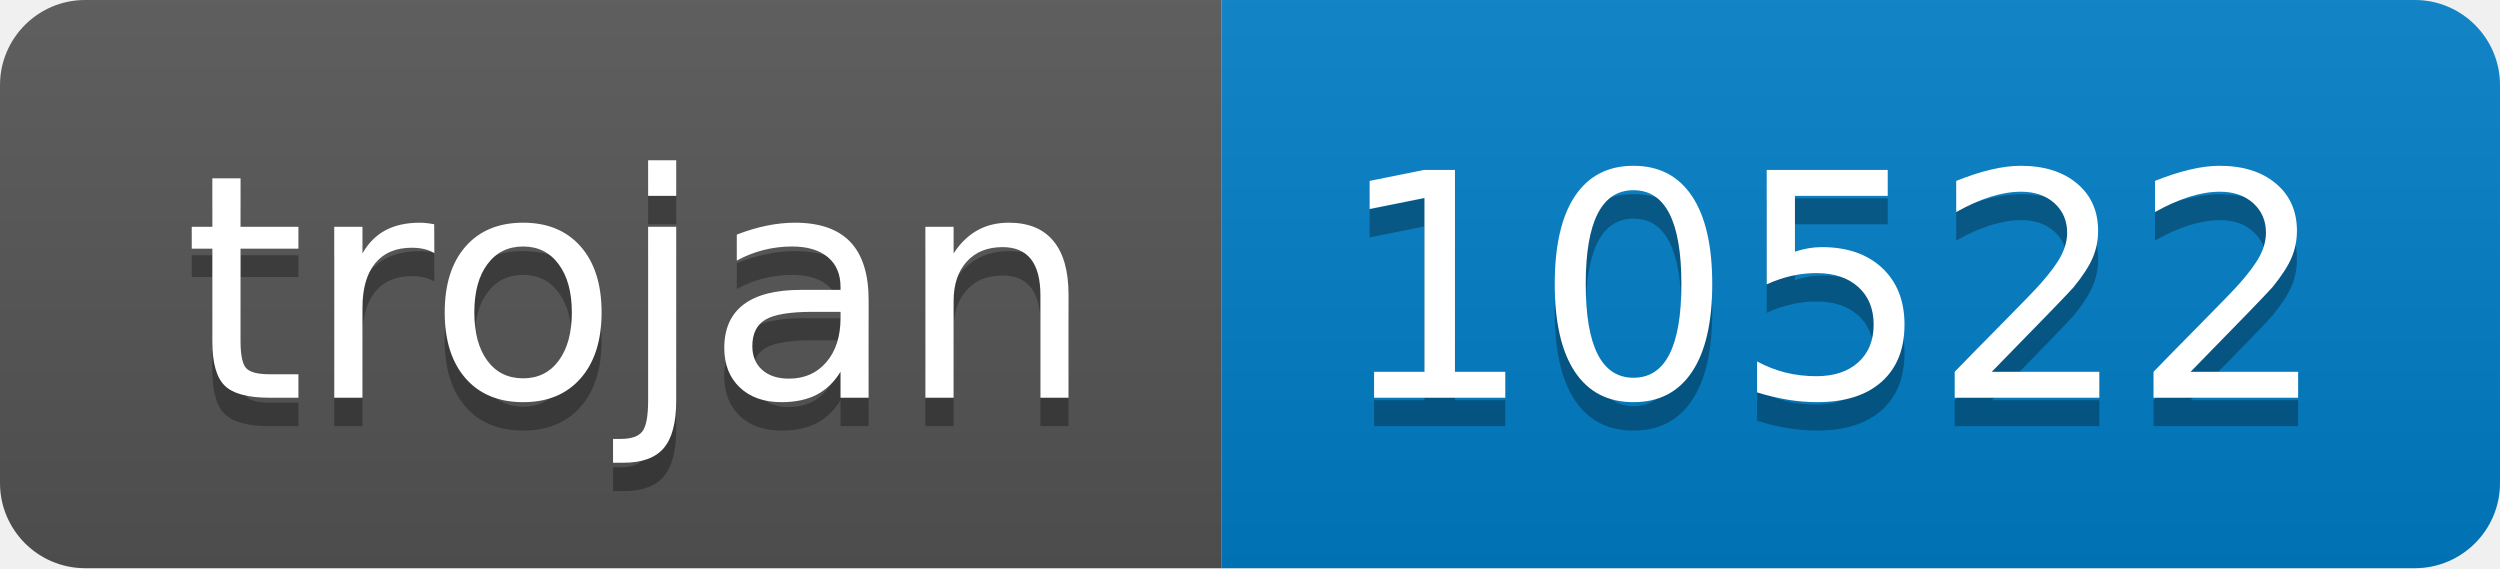
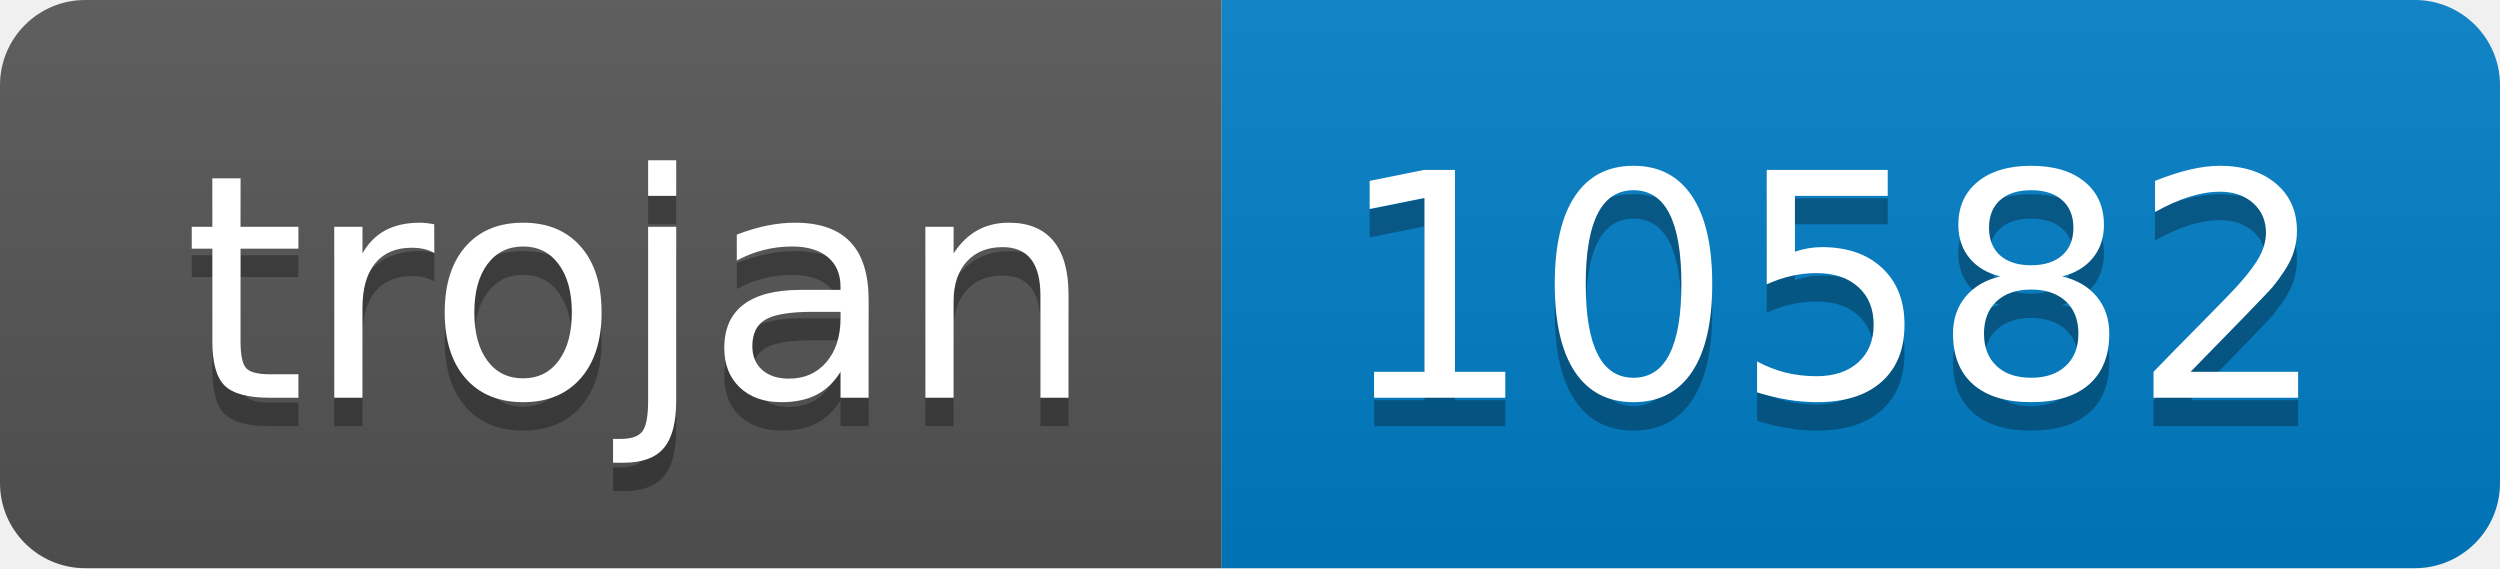
- <svg xmlns="http://www.w3.org/2000/svg" width="88" height="20" role="img" aria-label="trojan: 10522">
+ <svg xmlns="http://www.w3.org/2000/svg" width="88" height="20" role="img" aria-label="trojan: 10582">
  <linearGradient id="s" x2="0" y2="100%">
    <stop offset="0" stop-color="#bbb" stop-opacity=".1" />
    <stop offset="1" stop-opacity=".1" />
  </linearGradient>
  <clipPath id="r">
    <rect width="88" height="20" rx="3" fill="#fff" />
  </clipPath>
  <g clip-path="url(#r)">
    <rect width="43" height="20" fill="#555" />
    <rect x="43" width="45" height="20" fill="#007ec6" />
    <rect width="88" height="20" fill="url(#s)" />
  </g>
  <g fill="#fff" text-anchor="middle" font-family="Verdana,Geneva,DejaVu Sans,sans-serif" text-rendering="geometricPrecision" font-size="110">
    <text aria-hidden="true" x="225" y="150" fill="#010101" fill-opacity=".3" transform="scale(.1)" textLength="330">trojan</text>
    <text x="225" y="140" transform="scale(.1)" fill="#fff" textLength="330">trojan</text>
-     <text aria-hidden="true" x="645" y="150" fill="#010101" fill-opacity=".3" transform="scale(.1)" textLength="350">10522</text>
-     <text x="645" y="140" transform="scale(.1)" fill="#fff" textLength="350">10522</text>
+     <text aria-hidden="true" x="645" y="150" fill="#010101" fill-opacity=".3" transform="scale(.1)" textLength="350">10582</text>
+     <text x="645" y="140" transform="scale(.1)" fill="#fff" textLength="350">10582</text>
  </g>
</svg>
